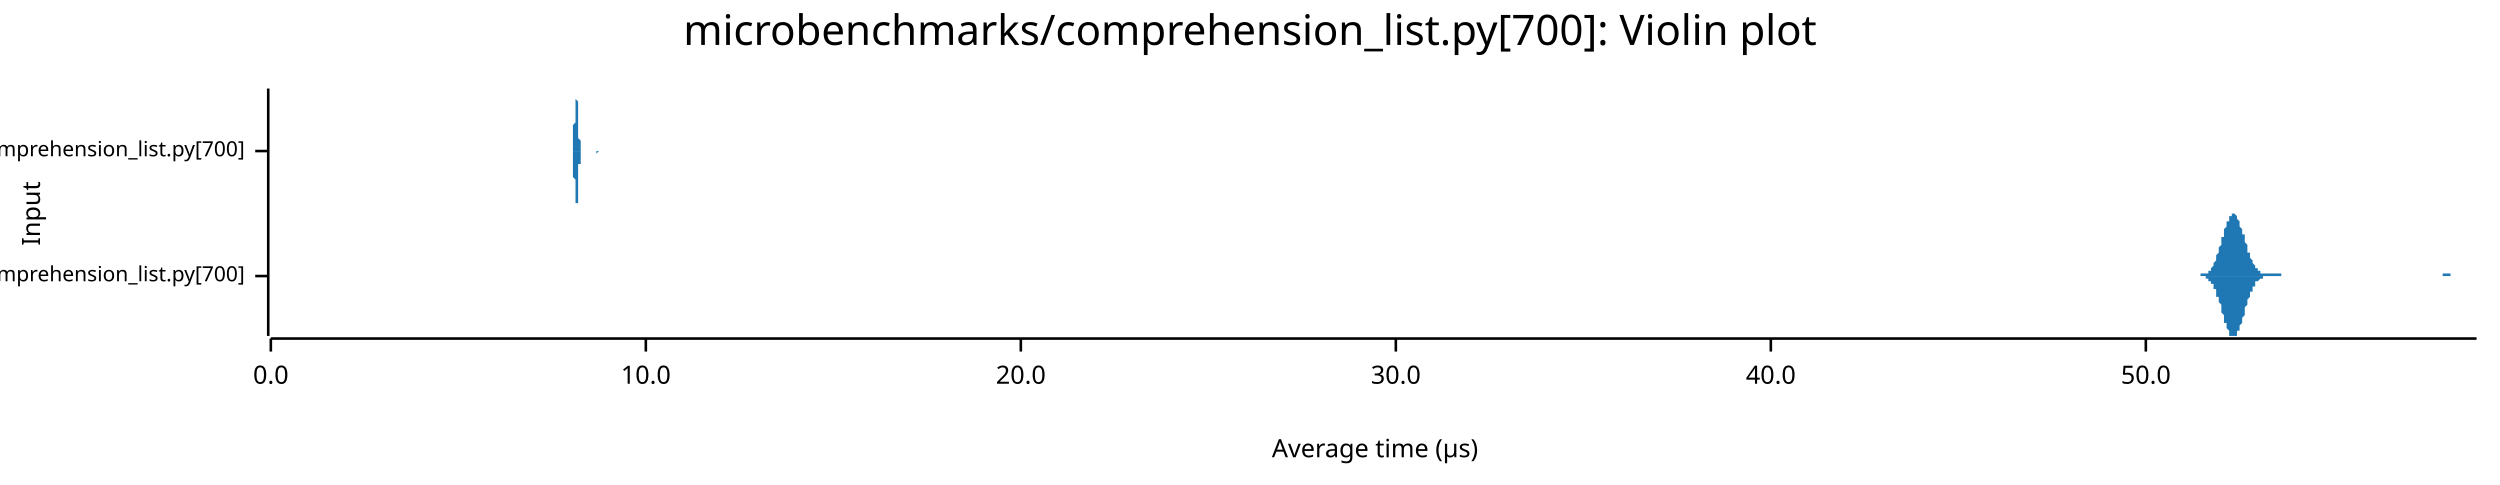
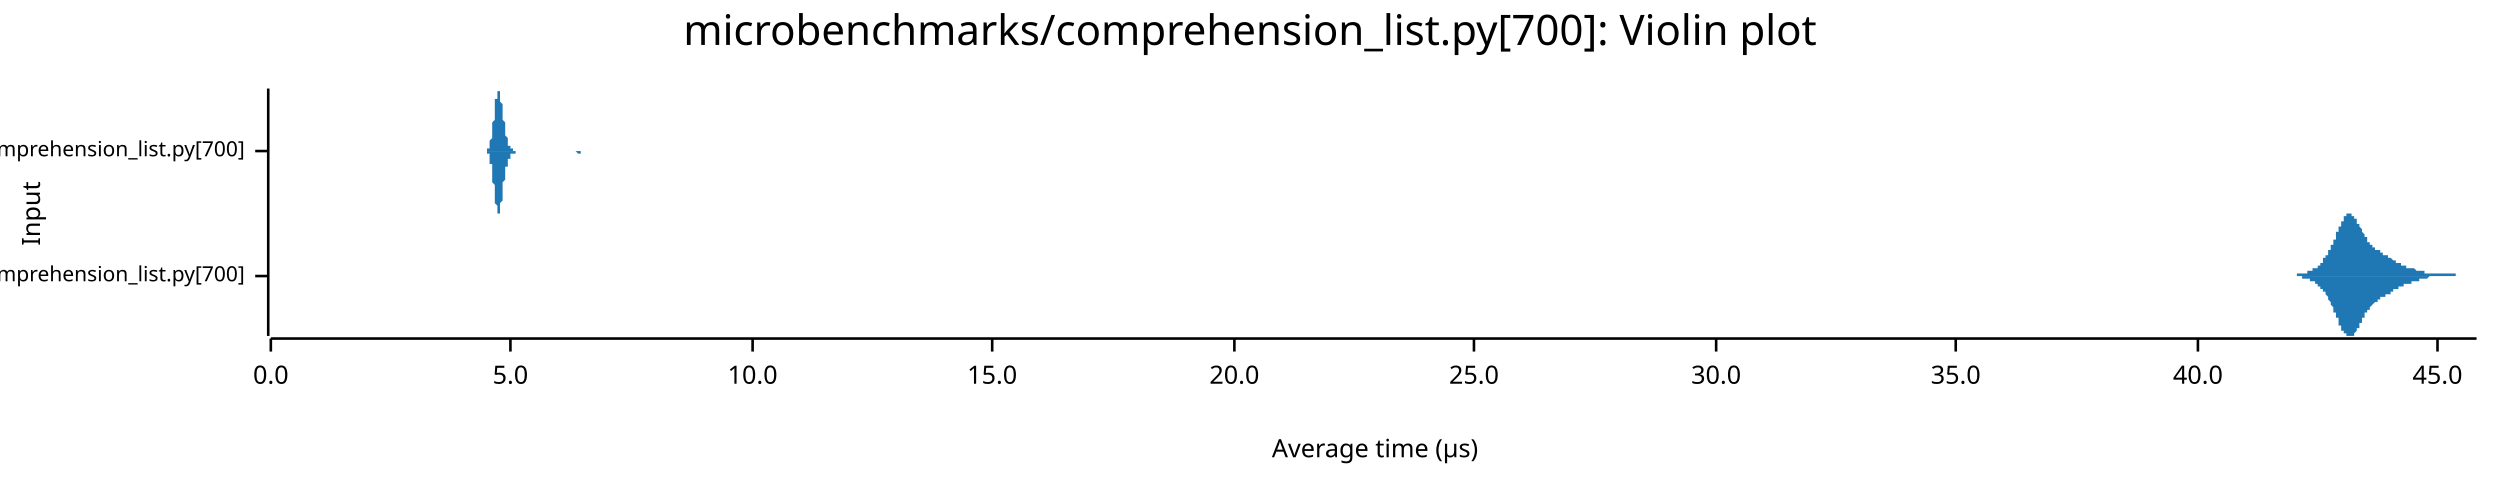
<svg xmlns="http://www.w3.org/2000/svg" width="960" height="186" viewBox="0 0 960 186">
  <text x="480" y="5" dy="0.76em" text-anchor="middle" font-family="sans-serif" font-size="16.129" opacity="1" fill="#000000">
microbenchmarks/comprehension_list.py[700]: Violin plot
</text>
  <text x="8" y="82" dy="0.76em" text-anchor="middle" font-family="sans-serif" font-size="9.677" opacity="1" fill="#000000" transform="rotate(270, 8, 82)">
Input
</text>
  <text x="528" y="178" dy="-0.5ex" text-anchor="middle" font-family="sans-serif" font-size="9.677" opacity="1" fill="#000000">
Average time (µs)
</text>
  <polyline fill="none" opacity="1" stroke="#000000" stroke-width="1" points="103,34 103,129 " />
  <text x="94" y="106" dy="0.5ex" text-anchor="end" font-family="sans-serif" font-size="8.065" opacity="1" fill="#000000">
microbenchmarks/rustpython/comprehension_list.py[700]
</text>
  <polyline fill="none" opacity="1" stroke="#000000" stroke-width="1" points="98,106 103,106 " />
  <text x="94" y="58" dy="0.5ex" text-anchor="end" font-family="sans-serif" font-size="8.065" opacity="1" fill="#000000">
microbenchmarks/cpython/comprehension_list.py[700]
</text>
  <polyline fill="none" opacity="1" stroke="#000000" stroke-width="1" points="98,58 103,58 " />
  <polyline fill="none" opacity="1" stroke="#000000" stroke-width="1" points="104,130 951,130 " />
  <text x="104" y="140" dy="0.76em" text-anchor="middle" font-family="sans-serif" font-size="9.677" opacity="1" fill="#000000">
0.0
</text>
  <polyline fill="none" opacity="1" stroke="#000000" stroke-width="1" points="104,130 104,135 " />
-   <text x="248" y="140" dy="0.76em" text-anchor="middle" font-family="sans-serif" font-size="9.677" opacity="1" fill="#000000">
+   <text x="196" y="140" dy="0.76em" text-anchor="middle" font-family="sans-serif" font-size="9.677" opacity="1" fill="#000000">
+ 5.0
+ </text>
+   <polyline fill="none" opacity="1" stroke="#000000" stroke-width="1" points="196,130 196,135 " />
+   <text x="289" y="140" dy="0.76em" text-anchor="middle" font-family="sans-serif" font-size="9.677" opacity="1" fill="#000000">
10.0
</text>
-   <polyline fill="none" opacity="1" stroke="#000000" stroke-width="1" points="248,130 248,135 " />
-   <text x="392" y="140" dy="0.76em" text-anchor="middle" font-family="sans-serif" font-size="9.677" opacity="1" fill="#000000">
+   <polyline fill="none" opacity="1" stroke="#000000" stroke-width="1" points="289,130 289,135 " />
+   <text x="381" y="140" dy="0.76em" text-anchor="middle" font-family="sans-serif" font-size="9.677" opacity="1" fill="#000000">
+ 15.0
+ </text>
+   <polyline fill="none" opacity="1" stroke="#000000" stroke-width="1" points="381,130 381,135 " />
+   <text x="474" y="140" dy="0.76em" text-anchor="middle" font-family="sans-serif" font-size="9.677" opacity="1" fill="#000000">
20.0
</text>
-   <polyline fill="none" opacity="1" stroke="#000000" stroke-width="1" points="392,130 392,135 " />
-   <text x="536" y="140" dy="0.76em" text-anchor="middle" font-family="sans-serif" font-size="9.677" opacity="1" fill="#000000">
+   <polyline fill="none" opacity="1" stroke="#000000" stroke-width="1" points="474,130 474,135 " />
+   <text x="566" y="140" dy="0.76em" text-anchor="middle" font-family="sans-serif" font-size="9.677" opacity="1" fill="#000000">
+ 25.0
+ </text>
+   <polyline fill="none" opacity="1" stroke="#000000" stroke-width="1" points="566,130 566,135 " />
+   <text x="659" y="140" dy="0.76em" text-anchor="middle" font-family="sans-serif" font-size="9.677" opacity="1" fill="#000000">
30.0
</text>
-   <polyline fill="none" opacity="1" stroke="#000000" stroke-width="1" points="536,130 536,135 " />
-   <text x="680" y="140" dy="0.76em" text-anchor="middle" font-family="sans-serif" font-size="9.677" opacity="1" fill="#000000">
+   <polyline fill="none" opacity="1" stroke="#000000" stroke-width="1" points="659,130 659,135 " />
+   <text x="751" y="140" dy="0.76em" text-anchor="middle" font-family="sans-serif" font-size="9.677" opacity="1" fill="#000000">
+ 35.0
+ </text>
+   <polyline fill="none" opacity="1" stroke="#000000" stroke-width="1" points="751,130 751,135 " />
+   <text x="844" y="140" dy="0.76em" text-anchor="middle" font-family="sans-serif" font-size="9.677" opacity="1" fill="#000000">
40.0
</text>
-   <polyline fill="none" opacity="1" stroke="#000000" stroke-width="1" points="680,130 680,135 " />
-   <text x="824" y="140" dy="0.76em" text-anchor="middle" font-family="sans-serif" font-size="9.677" opacity="1" fill="#000000">
- 50.0
+   <polyline fill="none" opacity="1" stroke="#000000" stroke-width="1" points="844,130 844,135 " />
+   <text x="936" y="140" dy="0.76em" text-anchor="middle" font-family="sans-serif" font-size="9.677" opacity="1" fill="#000000">
+ 45.0
</text>
-   <polyline fill="none" opacity="1" stroke="#000000" stroke-width="1" points="824,130 824,135 " />
-   <polygon opacity="1" fill="#1F78B4" points="844,106 844,106 844,106 844,106 844,106 845,106 845,106 845,106 845,106 845,105 846,105 846,105 846,105 846,105 847,105 847,105 847,105 847,105 847,105 848,105 848,104 848,104 848,104 848,104 849,104 849,103 849,103 849,103 850,102 850,102 850,101 850,101 850,101 851,100 851,100 851,99 851,98 851,98 852,97 852,97 852,96 852,95 853,94 853,94 853,93 853,92 853,91 854,91 854,90 854,89 854,88 854,88 855,87 855,86 855,86 855,85 856,85 856,84 856,84 856,83 856,83 857,83 857,82 857,82 857,82 857,82 858,82 858,82 858,82 858,82 859,83 859,83 859,83 859,84 859,84 860,85 860,85 860,86 860,86 860,87 861,88 861,88 861,89 861,90 862,90 862,91 862,92 862,93 862,93 863,94 863,95 863,95 863,96 863,97 864,97 864,98 864,98 864,99 865,100 865,100 865,101 865,101 865,101 866,102 866,102 866,102 866,103 866,103 867,103 867,104 867,104 867,104 868,104 868,104 868,104 868,105 868,105 869,105 869,105 869,105 869,105 869,105 870,105 870,105 870,105 870,105 871,105 871,105 871,105 871,105 871,105 872,105 872,105 872,105 872,105 872,105 873,105 873,105 873,105 873,105 874,105 874,105 874,105 874,105 874,105 875,105 875,105 875,105 875,105 875,105 876,105 876,106 876,106 876,106 877,106 877,106 877,106 877,106 877,106 878,106 878,106 878,106 878,106 878,106 879,106 879,106 879,106 879,106 880,106 880,106 880,106 880,106 880,106 881,106 881,106 881,106 881,106 881,106 882,106 882,106 882,106 882,106 883,106 883,106 883,106 883,106 883,106 884,106 884,106 884,106 884,106 884,106 885,106 885,106 885,106 885,106 886,106 886,106 886,106 886,106 886,106 887,106 887,106 887,106 887,106 887,106 888,106 888,106 888,106 888,106 889,106 889,106 889,106 889,106 889,106 890,106 890,106 890,106 890,106 890,106 891,106 891,106 891,106 891,106 892,106 892,106 892,106 892,106 892,106 893,106 893,106 893,106 893,106 893,106 894,106 894,106 894,106 894,106 895,106 895,106 895,106 895,106 895,106 896,106 896,106 896,106 896,106 896,106 897,106 897,106 897,106 897,106 898,106 898,106 898,106 898,106 898,106 899,106 899,106 899,106 899,106 899,106 900,106 900,106 900,106 900,106 901,106 901,106 901,106 901,106 901,106 902,106 902,106 902,106 902,106 902,106 903,106 903,106 903,106 903,106 904,106 904,106 904,106 904,106 904,106 905,106 905,106 905,106 905,106 905,106 906,106 906,106 906,106 906,106 907,106 907,106 907,106 907,106 907,106 908,106 908,106 908,106 908,106 908,106 909,106 909,106 909,106 909,106 910,106 910,106 910,106 910,106 910,106 911,106 911,106 911,106 911,106 911,106 912,106 912,106 912,106 912,106 913,106 913,106 913,106 913,106 913,106 914,106 914,106 914,106 914,106 914,106 915,106 915,106 915,106 915,106 916,106 916,106 916,106 916,106 916,106 917,106 917,106 917,106 917,106 917,106 918,106 918,106 918,106 918,106 919,106 919,106 919,106 919,106 919,106 920,106 920,106 920,106 920,106 920,106 921,106 921,106 921,106 921,106 922,106 922,106 922,106 922,106 922,106 923,106 923,106 923,106 923,106 923,106 924,106 924,106 924,106 924,106 925,106 925,106 925,106 925,106 925,106 926,106 926,106 926,106 926,106 926,106 927,106 927,106 927,106 927,106 928,106 928,106 928,106 928,106 928,106 929,106 929,106 929,106 929,106 929,106 930,106 930,106 930,106 930,106 931,106 931,106 931,106 931,106 931,106 932,106 932,106 932,106 932,106 932,106 933,106 933,106 933,106 933,106 934,106 934,106 934,106 934,106 934,106 935,106 935,106 935,106 935,106 935,106 936,106 936,106 936,106 936,106 937,106 937,106 937,106 937,106 937,106 938,106 938,106 938,105 938,105 938,105 939,105 939,105 939,105 939,105 940,105 940,105 940,105 940,105 940,105 941,105 941,105 941,105 941,105 941,106 942,106 942,106 942,106 942,106 943,106 943,106 943,106 943,106 943,106 944,106 944,106 944,106 944,106 944,106 945,106 945,106 945,106 945,106 946,106 946,106 946,106 946,106 946,106 947,106 947,106 947,106 947,106 947,106 948,106 948,106 948,106 948,106 949,106 949,106 949,106 949,106 949,106 950,106 950,106 950,106 950,106 951,106 951,106 844,106 " />
-   <polygon opacity="1" fill="#1F78B4" points="844,106 844,106 844,106 844,106 844,106 845,106 845,106 845,106 845,106 845,106 846,106 846,106 846,106 846,106 847,106 847,106 847,107 847,107 847,107 848,107 848,107 848,107 848,107 848,108 849,108 849,108 849,109 849,109 850,109 850,110 850,110 850,110 850,111 851,111 851,112 851,112 851,113 851,114 852,114 852,115 852,116 852,116 853,117 853,118 853,119 853,119 853,120 854,121 854,122 854,122 854,123 854,124 855,124 855,125 855,126 855,126 856,127 856,127 856,128 856,128 856,129 857,129 857,129 857,129 857,129 857,129 858,129 858,129 858,129 858,129 859,129 859,129 859,128 859,128 859,127 860,127 860,126 860,126 860,125 860,125 861,124 861,123 861,122 861,122 862,121 862,120 862,120 862,119 862,118 863,117 863,117 863,116 863,115 863,115 864,114 864,114 864,113 864,112 865,112 865,111 865,111 865,111 865,110 866,110 866,109 866,109 866,109 866,108 867,108 867,108 867,108 867,108 868,107 868,107 868,107 868,107 868,107 869,107 869,107 869,107 869,106 869,106 870,106 870,106 870,106 870,106 871,106 871,106 871,106 871,106 871,106 872,106 872,106 872,106 872,106 872,106 873,106 873,106 873,106 873,106 874,106 874,106 874,106 874,106 874,106 875,106 875,106 875,106 875,106 875,106 876,106 876,106 876,106 876,106 877,106 877,106 877,106 877,106 877,106 878,106 878,106 878,106 878,106 878,106 879,106 879,106 879,106 879,106 880,106 880,106 880,106 880,106 880,106 881,106 881,106 881,106 881,106 881,106 882,106 882,106 882,106 882,106 883,106 883,106 883,106 883,106 883,106 884,106 884,106 884,106 884,106 884,106 885,106 885,106 885,106 885,106 886,106 886,106 886,106 886,106 886,106 887,106 887,106 887,106 887,106 887,106 888,106 888,106 888,106 888,106 889,106 889,106 889,106 889,106 889,106 890,106 890,106 890,106 890,106 890,106 891,106 891,106 891,106 891,106 892,106 892,106 892,106 892,106 892,106 893,106 893,106 893,106 893,106 893,106 894,106 894,106 894,106 894,106 895,106 895,106 895,106 895,106 895,106 896,106 896,106 896,106 896,106 896,106 897,106 897,106 897,106 897,106 898,106 898,106 898,106 898,106 898,106 899,106 899,106 899,106 899,106 899,106 900,106 900,106 900,106 900,106 901,106 901,106 901,106 901,106 901,106 902,106 902,106 902,106 902,106 902,106 903,106 903,106 903,106 903,106 904,106 904,106 904,106 904,106 904,106 905,106 905,106 905,106 905,106 905,106 906,106 906,106 906,106 906,106 907,106 907,106 907,106 907,106 907,106 908,106 908,106 908,106 908,106 908,106 909,106 909,106 909,106 909,106 910,106 910,106 910,106 910,106 910,106 911,106 911,106 911,106 911,106 911,106 912,106 912,106 912,106 912,106 913,106 913,106 913,106 913,106 913,106 914,106 914,106 914,106 914,106 914,106 915,106 915,106 915,106 915,106 916,106 916,106 916,106 916,106 916,106 917,106 917,106 917,106 917,106 917,106 918,106 918,106 918,106 918,106 919,106 919,106 919,106 919,106 919,106 920,106 920,106 920,106 920,106 920,106 921,106 921,106 921,106 921,106 922,106 922,106 922,106 922,106 922,106 923,106 923,106 923,106 923,106 923,106 924,106 924,106 924,106 924,106 925,106 925,106 925,106 925,106 925,106 926,106 926,106 926,106 926,106 926,106 927,106 927,106 927,106 927,106 928,106 928,106 928,106 928,106 928,106 929,106 929,106 929,106 929,106 929,106 930,106 930,106 930,106 930,106 931,106 931,106 931,106 931,106 931,106 932,106 932,106 932,106 932,106 932,106 933,106 933,106 933,106 933,106 934,106 934,106 934,106 934,106 934,106 935,106 935,106 935,106 935,106 935,106 936,106 936,106 936,106 936,106 937,106 937,106 937,106 937,106 937,106 938,106 938,106 938,106 938,106 938,106 939,106 939,106 939,106 939,106 940,106 940,106 940,106 940,106 940,106 941,106 941,106 941,106 941,106 941,106 942,106 942,106 942,106 942,106 943,106 943,106 943,106 943,106 943,106 944,106 944,106 944,106 944,106 944,106 945,106 945,106 945,106 945,106 946,106 946,106 946,106 946,106 946,106 947,106 947,106 947,106 947,106 947,106 948,106 948,106 948,106 948,106 949,106 949,106 949,106 949,106 949,106 950,106 950,106 950,106 950,106 951,106 951,106 844,106 " />
-   <polygon opacity="1" fill="#1F78B4" points="219,58 219,58 219,58 219,58 220,58 220,58 220,58 220,58 220,58 220,58 220,58 220,58 220,58 220,58 220,58 220,58 220,58 220,58 220,58 220,58 220,58 220,58 220,57 220,57 220,57 220,57 220,57 220,57 220,57 220,56 220,56 220,56 220,56 220,56 220,55 220,55 220,55 220,54 220,54 220,53 220,53 220,53 220,52 220,52 220,51 220,50 220,50 220,49 220,49 220,48 221,47 221,47 221,46 221,45 221,45 221,44 221,43 221,43 221,42 221,41 221,41 221,40 221,40 221,39 221,39 221,38 221,38 221,37 221,37 221,36 221,36 221,36 221,35 221,35 221,35 221,35 221,35 221,35 221,34 221,35 221,35 221,35 221,35 221,35 221,35 221,35 221,36 221,36 221,36 221,36 221,37 221,37 221,38 221,38 221,38 222,39 222,39 222,40 222,40 222,40 222,41 222,41 222,42 222,42 222,43 222,43 222,43 222,44 222,44 222,45 222,45 222,45 222,46 222,46 222,46 222,47 222,47 222,47 222,48 222,48 222,48 222,49 222,49 222,49 222,49 222,50 222,50 222,50 222,51 222,51 222,51 222,51 222,52 222,52 222,52 222,52 222,52 222,53 222,53 222,53 222,53 223,54 223,54 223,54 223,54 223,54 223,55 223,55 223,55 223,55 223,55 223,56 223,56 223,56 223,56 223,56 223,56 223,56 223,57 223,57 223,57 223,57 223,57 223,57 223,57 223,57 223,57 223,57 223,58 223,58 223,58 223,58 223,58 223,58 223,58 223,58 223,58 223,58 223,58 223,58 223,58 223,58 223,58 223,58 223,58 223,58 223,58 224,58 224,58 224,58 224,58 224,58 224,58 224,58 224,58 224,58 224,58 224,58 224,58 224,58 224,58 224,58 224,58 224,58 224,58 224,58 224,58 224,58 224,58 224,58 224,58 224,58 224,58 224,58 224,58 224,58 224,58 224,58 224,58 224,58 224,58 224,58 224,58 224,58 224,58 224,58 224,58 224,58 224,58 224,58 224,58 224,58 224,58 225,58 225,58 225,58 225,58 225,58 225,58 225,58 225,58 225,58 225,58 225,58 225,58 225,58 225,58 225,58 225,58 225,58 225,58 225,58 225,58 225,58 225,58 225,58 225,58 225,58 225,58 225,58 225,58 225,58 225,58 225,58 225,58 225,58 225,58 225,58 225,58 225,58 225,58 225,58 225,58 225,58 225,58 225,58 225,58 225,58 225,58 226,58 226,58 226,58 226,58 226,58 226,58 226,58 226,58 226,58 226,58 226,58 226,58 226,58 226,58 226,58 226,58 226,58 226,58 226,58 226,58 226,58 226,58 226,58 226,58 226,58 226,58 226,58 226,58 226,58 226,58 226,58 226,58 226,58 226,58 226,58 226,58 226,58 226,58 226,58 226,58 226,58 226,58 226,58 226,58 226,58 226,58 227,58 227,58 227,58 227,58 227,58 227,58 227,58 227,58 227,58 227,58 227,58 227,58 227,58 227,58 227,58 227,58 227,58 227,58 227,58 227,58 227,58 227,58 227,58 227,58 227,58 227,58 227,58 227,58 227,58 227,58 227,58 227,58 227,58 227,58 227,58 227,58 227,58 227,58 227,58 227,58 227,58 227,58 227,58 227,58 227,58 228,58 228,58 228,58 228,58 228,58 228,58 228,58 228,58 228,58 228,58 228,58 228,58 228,58 228,58 228,58 228,58 228,58 228,58 228,58 228,58 228,58 228,58 228,58 228,58 228,58 228,58 228,58 228,58 228,58 228,58 228,58 228,58 228,58 228,58 228,58 228,58 228,58 228,58 228,58 228,58 228,58 228,58 228,58 228,58 228,58 228,58 229,58 229,58 229,58 229,58 229,58 229,58 229,58 229,58 229,58 229,58 229,58 229,58 229,58 229,58 229,58 229,58 229,58 229,58 229,58 229,58 229,58 229,58 229,58 229,58 229,58 229,58 229,58 229,58 229,58 229,58 229,58 229,58 229,58 229,58 229,58 229,58 229,58 229,58 229,58 229,58 229,58 229,58 229,58 229,58 229,58 229,58 230,58 230,58 230,58 230,58 230,58 230,58 230,58 230,58 230,58 230,58 230,58 230,58 230,58 230,58 230,58 230,58 230,58 230,58 230,58 230,58 230,58 230,58 230,58 230,58 230,58 230,58 230,58 230,58 230,58 230,58 230,58 230,58 230,58 230,58 230,58 230,58 230,58 230,58 230,58 219,58 " />
-   <polygon opacity="1" fill="#1F78B4" points="219,58 219,58 219,58 219,58 220,58 220,58 220,58 220,58 220,58 220,58 220,58 220,58 220,58 220,58 220,58 220,59 220,59 220,59 220,59 220,59 220,59 220,59 220,59 220,59 220,59 220,59 220,59 220,60 220,60 220,60 220,60 220,60 220,61 220,61 220,61 220,62 220,62 220,62 220,63 220,63 220,64 220,64 220,64 220,65 220,66 220,66 220,67 220,67 220,68 220,68 221,69 221,70 221,70 221,71 221,72 221,72 221,73 221,74 221,74 221,75 221,76 221,76 221,77 221,77 221,78 221,78 221,79 221,79 221,80 221,80 221,81 221,81 221,81 221,81 221,82 221,82 221,82 221,82 221,82 221,82 221,82 221,82 221,82 221,82 221,81 221,81 221,81 221,81 221,80 221,80 221,80 221,79 221,79 221,79 221,78 222,78 222,77 222,77 222,77 222,76 222,76 222,75 222,75 222,74 222,74 222,74 222,73 222,73 222,72 222,72 222,72 222,71 222,71 222,71 222,70 222,70 222,69 222,69 222,69 222,69 222,68 222,68 222,68 222,67 222,67 222,67 222,67 222,66 222,66 222,66 222,65 222,65 222,65 222,65 222,64 222,64 222,64 222,64 222,64 222,63 222,63 223,63 223,63 223,62 223,62 223,62 223,62 223,62 223,61 223,61 223,61 223,61 223,61 223,61 223,60 223,60 223,60 223,60 223,60 223,60 223,60 223,60 223,59 223,59 223,59 223,59 223,59 223,59 223,59 223,59 223,59 223,59 223,59 223,59 223,59 223,59 223,59 223,59 223,58 223,58 223,58 223,58 223,58 223,58 223,58 223,58 223,58 224,58 224,58 224,58 224,58 224,58 224,58 224,58 224,58 224,58 224,58 224,58 224,58 224,58 224,58 224,58 224,58 224,58 224,58 224,58 224,58 224,58 224,58 224,58 224,58 224,58 224,58 224,58 224,58 224,58 224,58 224,58 224,58 224,58 224,58 224,58 224,58 224,58 224,58 224,58 224,58 224,58 224,58 224,58 224,58 224,58 224,58 225,58 225,58 225,58 225,58 225,58 225,58 225,58 225,58 225,58 225,58 225,58 225,58 225,58 225,58 225,58 225,58 225,58 225,58 225,58 225,58 225,58 225,58 225,58 225,58 225,58 225,58 225,58 225,58 225,58 225,58 225,58 225,58 225,58 225,58 225,58 225,58 225,58 225,58 225,58 225,58 225,58 225,58 225,58 225,58 225,58 225,58 226,58 226,58 226,58 226,58 226,58 226,58 226,58 226,58 226,58 226,58 226,58 226,58 226,58 226,58 226,58 226,58 226,58 226,58 226,58 226,58 226,58 226,58 226,58 226,58 226,58 226,58 226,58 226,58 226,58 226,58 226,58 226,58 226,58 226,58 226,58 226,58 226,58 226,58 226,58 226,58 226,58 226,58 226,58 226,58 226,58 226,58 227,58 227,58 227,58 227,58 227,58 227,58 227,58 227,58 227,58 227,58 227,58 227,58 227,58 227,58 227,58 227,58 227,58 227,58 227,58 227,58 227,58 227,58 227,58 227,58 227,58 227,58 227,58 227,58 227,58 227,58 227,58 227,58 227,58 227,58 227,58 227,58 227,58 227,58 227,58 227,58 227,58 227,58 227,58 227,58 227,58 228,58 228,58 228,58 228,58 228,58 228,58 228,58 228,58 228,58 228,58 228,58 228,58 228,58 228,58 228,58 228,58 228,58 228,58 228,58 228,58 228,58 228,58 228,58 228,58 228,58 228,58 228,58 228,58 228,58 228,58 228,58 228,58 228,58 228,58 228,58 228,58 228,58 228,58 228,58 228,58 228,58 228,58 228,58 228,58 228,58 228,58 229,58 229,58 229,58 229,58 229,58 229,58 229,58 229,58 229,58 229,58 229,58 229,58 229,58 229,58 229,58 229,59 229,59 229,59 229,59 229,59 229,59 229,59 229,59 229,59 229,59 229,59 229,59 229,59 229,59 229,59 229,59 229,59 229,59 229,59 229,59 229,59 229,59 229,59 229,59 229,59 229,59 229,59 229,59 229,59 229,59 229,59 230,58 230,58 230,58 230,58 230,58 230,58 230,58 230,58 230,58 230,58 230,58 230,58 230,58 230,58 230,58 230,58 230,58 230,58 230,58 230,58 230,58 230,58 230,58 230,58 230,58 230,58 230,58 230,58 230,58 230,58 230,58 230,58 230,58 230,58 230,58 230,58 230,58 230,58 230,58 219,58 " />
+   <polyline fill="none" opacity="1" stroke="#000000" stroke-width="1" points="936,130 936,135 " />
+   <polygon opacity="1" fill="#1F78B4" points="876,106 876,106 876,106 877,106 877,106 877,106 877,106 877,106 877,106 877,106 878,106 878,106 878,106 878,106 878,106 878,106 878,106 879,106 879,106 879,106 879,106 879,106 879,106 880,106 880,106 880,106 880,106 880,106 880,106 880,106 881,106 881,106 881,106 881,106 881,106 881,106 881,106 882,106 882,105 882,105 882,105 882,105 882,105 883,105 883,105 883,105 883,105 883,105 883,105 883,105 884,105 884,105 884,105 884,105 884,105 884,105 884,105 885,105 885,105 885,105 885,105 885,105 885,105 885,105 886,105 886,105 886,104 886,104 886,104 886,104 887,104 887,104 887,104 887,104 887,104 887,104 887,104 888,104 888,104 888,104 888,103 888,103 888,103 888,103 889,103 889,103 889,103 889,103 889,103 889,103 890,103 890,102 890,102 890,102 890,102 890,102 890,102 891,102 891,102 891,101 891,101 891,101 891,101 891,101 892,101 892,100 892,100 892,100 892,100 892,100 892,99 893,99 893,99 893,99 893,99 893,98 893,98 894,98 894,98 894,97 894,97 894,97 894,97 894,96 895,96 895,96 895,95 895,95 895,95 895,94 895,94 896,94 896,93 896,93 896,93 896,92 896,92 897,92 897,91 897,91 897,90 897,90 897,90 897,89 898,89 898,89 898,88 898,88 898,88 898,87 898,87 899,87 899,86 899,86 899,86 899,85 899,85 900,85 900,84 900,84 900,84 900,84 900,83 900,83 901,83 901,83 901,83 901,83 901,82 901,82 901,82 902,82 902,82 902,82 902,82 902,82 902,82 902,82 903,82 903,82 903,82 903,82 903,82 903,83 904,83 904,83 904,83 904,83 904,83 904,84 904,84 905,84 905,84 905,84 905,85 905,85 905,85 905,86 906,86 906,86 906,86 906,87 906,87 906,87 907,88 907,88 907,88 907,88 907,89 907,89 907,89 908,90 908,90 908,90 908,90 908,91 908,91 908,91 909,91 909,92 909,92 909,92 909,92 909,93 909,93 910,93 910,93 910,93 910,94 910,94 910,94 911,94 911,94 911,94 911,95 911,95 911,95 911,95 912,95 912,95 912,95 912,95 912,96 912,96 912,96 913,96 913,96 913,96 913,96 913,96 913,96 914,96 914,97 914,97 914,97 914,97 914,97 914,97 915,97 915,97 915,97 915,97 915,97 915,98 915,98 916,98 916,98 916,98 916,98 916,98 916,98 917,98 917,98 917,98 917,99 917,99 917,99 917,99 918,99 918,99 918,99 918,99 918,99 918,99 918,99 919,100 919,100 919,100 919,100 919,100 919,100 919,100 920,100 920,100 920,100 920,101 920,101 920,101 921,101 921,101 921,101 921,101 921,101 921,101 921,101 922,101 922,102 922,102 922,102 922,102 922,102 922,102 923,102 923,102 923,102 923,102 923,102 923,102 924,102 924,102 924,102 924,102 924,103 924,103 924,103 925,103 925,103 925,103 925,103 925,103 925,103 925,103 926,103 926,103 926,103 926,103 926,103 926,103 926,103 927,103 927,103 927,103 927,103 927,103 927,103 928,104 928,104 928,104 928,104 928,104 928,104 928,104 929,104 929,104 929,104 929,104 929,104 929,104 929,104 930,104 930,104 930,104 930,104 930,104 930,104 931,104 931,105 931,105 931,105 931,105 931,105 931,105 932,105 932,105 932,105 932,105 932,105 932,105 932,105 933,105 933,105 933,105 933,105 933,105 933,105 934,105 934,105 934,105 934,105 934,105 934,105 934,105 935,105 935,105 935,105 935,105 935,105 935,105 935,105 936,105 936,105 936,105 936,105 936,105 936,105 936,105 937,105 937,105 937,105 937,105 937,105 937,105 938,105 938,105 938,105 938,105 938,105 938,105 938,105 939,105 939,105 939,105 939,105 939,105 939,105 939,105 940,105 940,105 940,105 940,105 940,105 940,105 941,105 941,105 941,105 941,105 941,105 941,105 941,105 942,105 942,105 942,105 942,105 942,105 942,105 942,105 943,105 943,105 943,105 943,105 943,105 943,105 943,106 944,106 944,106 944,106 944,106 944,106 944,106 945,106 945,106 945,106 945,106 945,106 945,106 945,106 946,106 946,106 946,106 946,106 946,106 946,106 946,106 947,106 947,106 947,106 947,106 947,106 947,106 948,106 948,106 948,106 948,106 948,106 948,106 948,106 949,106 949,106 949,106 949,106 949,106 949,106 949,106 950,106 950,106 950,106 950,106 950,106 950,106 951,106 951,106 876,106 " />
+   <polygon opacity="1" fill="#1F78B4" points="876,106 876,106 876,106 877,106 877,106 877,106 877,106 877,106 877,106 877,106 878,106 878,106 878,106 878,106 878,106 878,106 878,106 879,106 879,106 879,106 879,106 879,106 879,106 880,106 880,106 880,106 880,106 880,106 880,106 880,106 881,106 881,106 881,106 881,106 881,106 881,106 881,106 882,106 882,106 882,106 882,106 882,106 882,106 883,106 883,106 883,106 883,106 883,106 883,106 883,106 884,106 884,106 884,106 884,106 884,106 884,106 884,107 885,107 885,107 885,107 885,107 885,107 885,107 885,107 886,107 886,107 886,107 886,107 886,107 886,107 887,107 887,107 887,107 887,107 887,108 887,108 887,108 888,108 888,108 888,108 888,108 888,108 888,108 888,108 889,108 889,108 889,109 889,109 889,109 889,109 890,109 890,109 890,109 890,109 890,109 890,110 890,110 891,110 891,110 891,110 891,110 891,110 891,111 891,111 892,111 892,111 892,111 892,111 892,112 892,112 892,112 893,112 893,112 893,113 893,113 893,113 893,113 894,114 894,114 894,114 894,114 894,115 894,115 894,115 895,116 895,116 895,116 895,116 895,117 895,117 895,117 896,118 896,118 896,118 896,119 896,119 896,120 897,120 897,120 897,121 897,121 897,121 897,122 897,122 898,122 898,123 898,123 898,124 898,124 898,124 898,125 899,125 899,125 899,126 899,126 899,126 899,127 900,127 900,127 900,127 900,128 900,128 900,128 900,128 901,128 901,129 901,129 901,129 901,129 901,129 901,129 902,129 902,129 902,129 902,129 902,129 902,129 902,129 903,129 903,129 903,129 903,129 903,129 903,129 904,129 904,129 904,129 904,128 904,128 904,128 904,128 905,127 905,127 905,127 905,127 905,127 905,126 905,126 906,126 906,125 906,125 906,125 906,125 906,124 907,124 907,124 907,123 907,123 907,123 907,123 907,122 908,122 908,122 908,121 908,121 908,121 908,121 908,120 909,120 909,120 909,120 909,119 909,119 909,119 909,119 910,119 910,118 910,118 910,118 910,118 910,118 911,117 911,117 911,117 911,117 911,117 911,117 911,117 912,116 912,116 912,116 912,116 912,116 912,116 912,116 913,116 913,115 913,115 913,115 913,115 913,115 914,115 914,115 914,115 914,115 914,115 914,115 914,114 915,114 915,114 915,114 915,114 915,114 915,114 915,114 916,114 916,114 916,114 916,114 916,113 916,113 917,113 917,113 917,113 917,113 917,113 917,113 917,113 918,113 918,113 918,112 918,112 918,112 918,112 918,112 919,112 919,112 919,112 919,112 919,112 919,111 919,111 920,111 920,111 920,111 920,111 920,111 920,111 921,111 921,111 921,110 921,110 921,110 921,110 921,110 922,110 922,110 922,110 922,110 922,110 922,110 922,110 923,110 923,110 923,109 923,109 923,109 923,109 924,109 924,109 924,109 924,109 924,109 924,109 924,109 925,109 925,109 925,109 925,109 925,109 925,109 925,109 926,109 926,108 926,108 926,108 926,108 926,108 926,108 927,108 927,108 927,108 927,108 927,108 927,108 928,108 928,108 928,108 928,108 928,108 928,108 928,108 929,108 929,108 929,108 929,108 929,107 929,107 929,107 930,107 930,107 930,107 930,107 930,107 930,107 931,107 931,107 931,107 931,107 931,107 931,107 931,107 932,107 932,107 932,107 932,107 932,107 932,107 932,107 933,106 933,106 933,106 933,106 933,106 933,106 934,106 934,106 934,106 934,106 934,106 934,106 934,106 935,106 935,106 935,106 935,106 935,106 935,106 935,106 936,106 936,106 936,106 936,106 936,106 936,106 936,106 937,106 937,106 937,106 937,106 937,106 937,106 938,106 938,106 938,106 938,106 938,106 938,106 938,106 939,106 939,106 939,106 939,106 939,106 939,106 939,106 940,106 940,106 940,106 940,106 940,106 940,106 941,106 941,106 941,106 941,106 941,106 941,106 941,106 942,106 942,106 942,106 942,106 942,106 942,106 942,106 943,106 943,106 943,106 943,106 943,106 943,106 943,106 944,106 944,106 944,106 944,106 944,106 944,106 945,106 945,106 945,106 945,106 945,106 945,106 945,106 946,106 946,106 946,106 946,106 946,106 946,106 946,106 947,106 947,106 947,106 947,106 947,106 947,106 948,106 948,106 948,106 948,106 948,106 948,106 948,106 949,106 949,106 949,106 949,106 949,106 949,106 949,106 950,106 950,106 950,106 950,106 950,106 950,106 951,106 951,106 876,106 " />
+   <polygon opacity="1" fill="#1F78B4" points="186,58 186,58 186,58 186,58 186,58 186,58 186,58 186,58 186,58 187,58 187,58 187,58 187,58 187,58 187,58 187,58 187,58 187,58 187,57 187,57 187,57 188,57 188,57 188,57 188,57 188,56 188,56 188,56 188,56 188,55 188,55 188,55 188,54 188,54 189,53 189,53 189,52 189,52 189,51 189,51 189,50 189,49 189,49 189,48 189,47 189,47 190,46 190,45 190,45 190,44 190,43 190,42 190,42 190,41 190,40 190,39 190,39 190,38 191,38 191,37 191,37 191,36 191,36 191,35 191,35 191,35 191,35 191,35 191,35 191,34 191,35 192,35 192,35 192,35 192,35 192,36 192,36 192,36 192,37 192,37 192,38 192,38 192,39 193,40 193,40 193,41 193,41 193,42 193,43 193,43 193,44 193,45 193,45 193,46 193,46 194,47 194,48 194,48 194,49 194,49 194,50 194,50 194,51 194,51 194,52 194,52 194,52 195,53 195,53 195,53 195,54 195,54 195,54 195,54 195,55 195,55 195,55 195,55 195,56 195,56 196,56 196,56 196,56 196,56 196,56 196,57 196,57 196,57 196,57 196,57 196,57 196,57 197,57 197,57 197,57 197,57 197,58 197,58 197,58 197,58 197,58 197,58 197,58 197,58 198,58 198,58 198,58 198,58 198,58 198,58 198,58 198,58 198,58 198,58 198,58 198,58 199,58 199,58 199,58 199,58 199,58 199,58 199,58 199,58 199,58 199,58 199,58 199,58 199,58 200,58 200,58 200,58 200,58 200,58 200,58 200,58 200,58 200,58 200,58 200,58 200,58 201,58 201,58 201,58 201,58 201,58 201,58 201,58 201,58 201,58 201,58 201,58 201,58 202,58 202,58 202,58 202,58 202,58 202,58 202,58 202,58 202,58 202,58 202,58 202,58 202,58 203,58 203,58 203,58 203,58 203,58 203,58 203,58 203,58 203,58 203,58 203,58 203,58 204,58 204,58 204,58 204,58 204,58 204,58 204,58 204,58 204,58 204,58 204,58 204,58 205,58 205,58 205,58 205,58 205,58 205,58 205,58 205,58 205,58 205,58 205,58 205,58 206,58 206,58 206,58 206,58 206,58 206,58 206,58 206,58 206,58 206,58 206,58 206,58 206,58 207,58 207,58 207,58 207,58 207,58 207,58 207,58 207,58 207,58 207,58 207,58 207,58 208,58 208,58 208,58 208,58 208,58 208,58 208,58 208,58 208,58 208,58 208,58 208,58 209,58 209,58 209,58 209,58 209,58 209,58 209,58 209,58 209,58 209,58 209,58 209,58 210,58 210,58 210,58 210,58 210,58 210,58 210,58 210,58 210,58 210,58 210,58 210,58 210,58 211,58 211,58 211,58 211,58 211,58 211,58 211,58 211,58 211,58 211,58 211,58 211,58 212,58 212,58 212,58 212,58 212,58 212,58 212,58 212,58 212,58 212,58 212,58 212,58 213,58 213,58 213,58 213,58 213,58 213,58 213,58 213,58 213,58 213,58 213,58 213,58 213,58 214,58 214,58 214,58 214,58 214,58 214,58 214,58 214,58 214,58 214,58 214,58 214,58 215,58 215,58 215,58 215,58 215,58 215,58 215,58 215,58 215,58 215,58 215,58 215,58 216,58 216,58 216,58 216,58 216,58 216,58 216,58 216,58 216,58 216,58 216,58 216,58 217,58 217,58 217,58 217,58 217,58 217,58 217,58 217,58 217,58 217,58 217,58 217,58 217,58 218,58 218,58 218,58 218,58 218,58 218,58 218,58 218,58 218,58 218,58 218,58 218,58 219,58 219,58 219,58 219,58 219,58 219,58 219,58 219,58 219,58 219,58 219,58 219,58 220,58 220,58 220,58 220,58 220,58 220,58 220,58 220,58 220,58 220,58 220,58 220,58 221,58 221,58 221,58 221,58 221,58 221,58 221,58 221,58 221,58 221,58 221,58 221,58 221,58 222,58 222,58 222,58 222,58 222,58 222,58 222,58 222,58 222,58 222,58 222,58 222,58 223,58 223,58 223,58 223,58 223,58 223,58 223,58 223,58 223,58 223,58 223,58 223,58 224,58 224,58 224,58 224,58 224,58 224,58 224,58 224,58 224,58 224,58 224,58 224,58 224,58 225,58 225,58 225,58 225,58 225,58 225,58 225,58 225,58 225,58 225,58 225,58 225,58 226,58 226,58 226,58 226,58 226,58 226,58 226,58 226,58 226,58 226,58 226,58 226,58 226,58 186,58 " />
+   <polygon opacity="1" fill="#1F78B4" points="186,58 186,58 186,58 186,58 186,58 186,58 186,58 186,58 186,58 187,58 187,58 187,59 187,59 187,59 187,59 187,59 187,59 187,59 187,59 187,59 187,59 188,59 188,60 188,60 188,60 188,60 188,60 188,61 188,61 188,61 188,62 188,62 188,62 188,63 189,63 189,64 189,64 189,65 189,65 189,66 189,66 189,67 189,68 189,68 189,69 189,70 190,71 190,71 190,72 190,73 190,73 190,74 190,75 190,76 190,76 190,77 190,78 190,78 191,79 191,79 191,80 191,80 191,81 191,81 191,81 191,82 191,82 191,82 191,82 191,82 191,82 192,82 192,82 192,81 192,81 192,81 192,80 192,80 192,80 192,79 192,79 192,78 192,78 193,77 193,76 193,76 193,75 193,74 193,74 193,73 193,72 193,72 193,71 193,71 193,70 194,69 194,69 194,68 194,68 194,67 194,67 194,66 194,66 194,65 194,65 194,65 194,64 195,64 195,64 195,63 195,63 195,63 195,62 195,62 195,62 195,62 195,61 195,61 195,61 195,61 196,61 196,60 196,60 196,60 196,60 196,60 196,60 196,60 196,60 196,59 196,59 196,59 197,59 197,59 197,59 197,59 197,59 197,59 197,59 197,59 197,59 197,59 197,59 197,59 198,59 198,59 198,59 198,58 198,58 198,58 198,58 198,58 198,58 198,58 198,58 198,58 199,58 199,58 199,58 199,58 199,58 199,58 199,58 199,58 199,58 199,58 199,58 199,58 199,58 200,58 200,58 200,58 200,58 200,58 200,58 200,58 200,58 200,58 200,58 200,58 200,58 201,58 201,58 201,58 201,58 201,58 201,58 201,58 201,58 201,58 201,58 201,58 201,58 202,58 202,58 202,58 202,58 202,58 202,58 202,58 202,58 202,58 202,58 202,58 202,58 202,58 203,58 203,58 203,58 203,58 203,58 203,58 203,58 203,58 203,58 203,58 203,58 203,58 204,58 204,58 204,58 204,58 204,58 204,58 204,58 204,58 204,58 204,58 204,58 204,58 205,58 205,58 205,58 205,58 205,58 205,58 205,58 205,58 205,58 205,58 205,58 205,58 206,58 206,58 206,58 206,58 206,58 206,58 206,58 206,58 206,58 206,58 206,58 206,58 206,58 207,58 207,58 207,58 207,58 207,58 207,58 207,58 207,58 207,58 207,58 207,58 207,58 208,58 208,58 208,58 208,58 208,58 208,58 208,58 208,58 208,58 208,58 208,58 208,58 209,58 209,58 209,58 209,58 209,58 209,58 209,58 209,58 209,58 209,58 209,58 209,58 210,58 210,58 210,58 210,58 210,58 210,58 210,58 210,58 210,58 210,58 210,58 210,58 210,58 211,58 211,58 211,58 211,58 211,58 211,58 211,58 211,58 211,58 211,58 211,58 211,58 212,58 212,58 212,58 212,58 212,58 212,58 212,58 212,58 212,58 212,58 212,58 212,58 213,58 213,58 213,58 213,58 213,58 213,58 213,58 213,58 213,58 213,58 213,58 213,58 213,58 214,58 214,58 214,58 214,58 214,58 214,58 214,58 214,58 214,58 214,58 214,58 214,58 215,58 215,58 215,58 215,58 215,58 215,58 215,58 215,58 215,58 215,58 215,58 215,58 216,58 216,58 216,58 216,58 216,58 216,58 216,58 216,58 216,58 216,58 216,58 216,58 217,58 217,58 217,58 217,58 217,58 217,58 217,58 217,58 217,58 217,58 217,58 217,58 217,58 218,58 218,58 218,58 218,58 218,58 218,58 218,58 218,58 218,58 218,58 218,58 218,58 219,58 219,58 219,58 219,58 219,58 219,58 219,58 219,58 219,58 219,58 219,58 219,58 220,58 220,58 220,58 220,58 220,58 220,58 220,58 220,58 220,58 220,58 220,58 220,58 221,58 221,58 221,58 221,58 221,58 221,58 221,58 221,58 221,58 221,58 221,58 221,58 221,58 222,59 222,59 222,59 222,59 222,59 222,59 222,59 222,59 222,59 222,59 222,59 222,59 223,59 223,59 223,59 223,59 223,59 223,59 223,59 223,59 223,58 223,58 223,58 223,58 224,58 224,58 224,58 224,58 224,58 224,58 224,58 224,58 224,58 224,58 224,58 224,58 224,58 225,58 225,58 225,58 225,58 225,58 225,58 225,58 225,58 225,58 225,58 225,58 225,58 226,58 226,58 226,58 226,58 226,58 226,58 226,58 226,58 226,58 226,58 226,58 226,58 226,58 186,58 " />
</svg>
